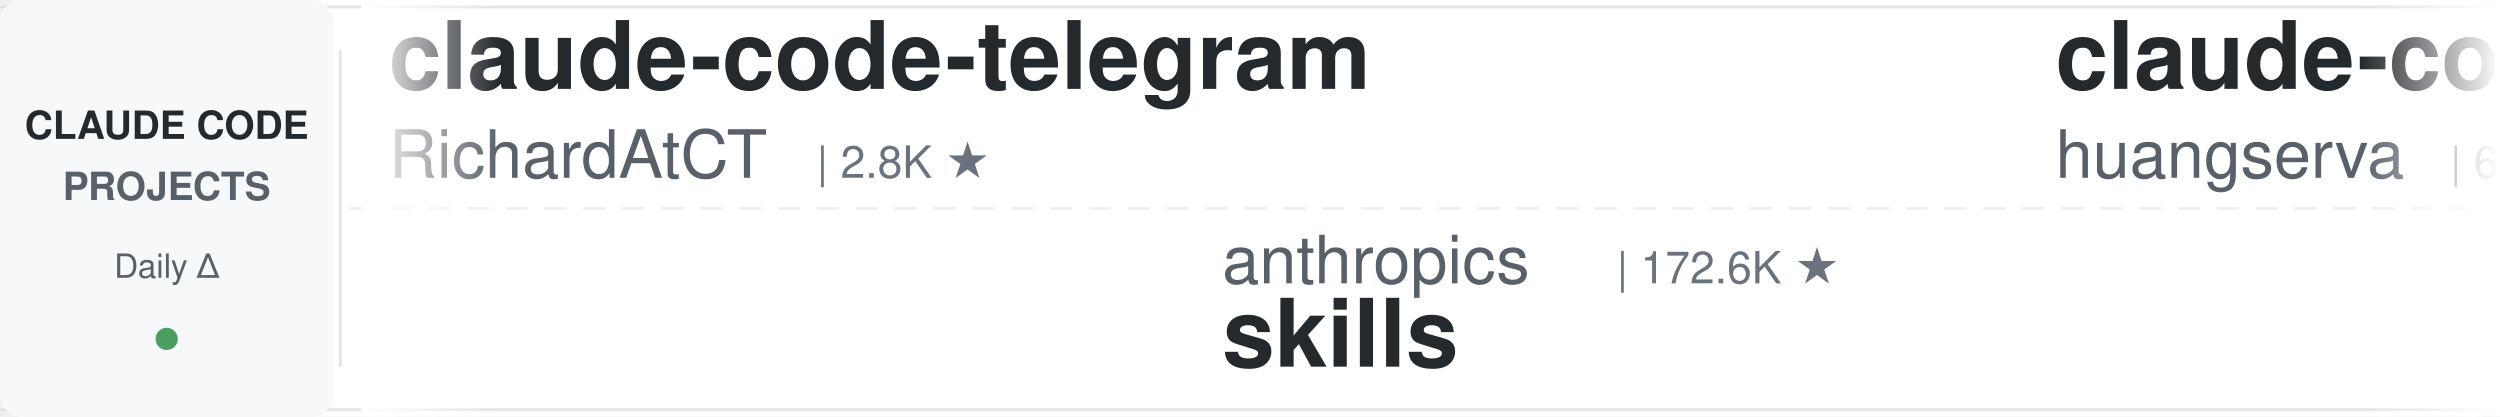
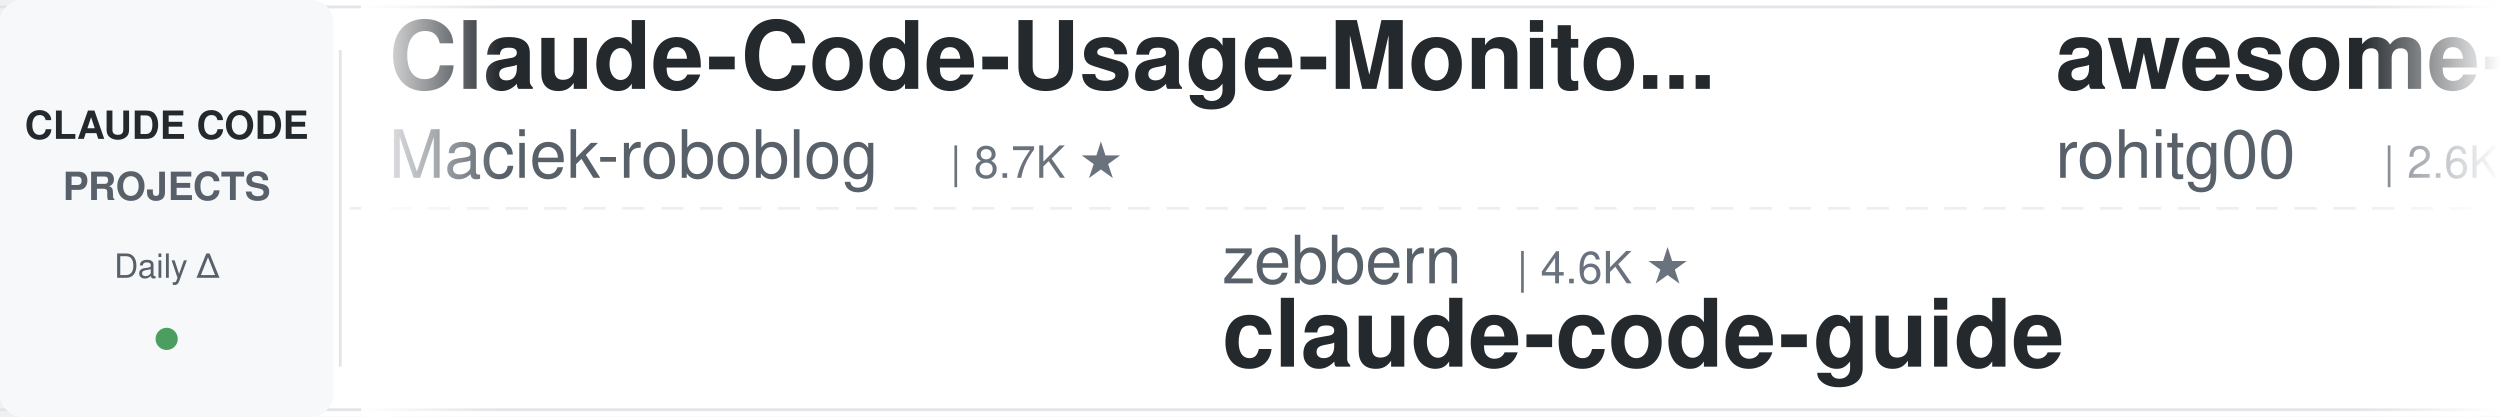
<svg xmlns="http://www.w3.org/2000/svg" width="900" height="150">
  <defs>
    <linearGradient id="leftFade" x1="0%" y1="0%" x2="100%" y2="0%">
      <stop offset="0%" style="stop-color:#ffffff;stop-opacity:1" />
      <stop offset="100%" style="stop-color:#ffffff;stop-opacity:0" />
    </linearGradient>
    <linearGradient id="rightFade" x1="0%" y1="0%" x2="100%" y2="0%">
      <stop offset="0%" style="stop-color:#ffffff;stop-opacity:0" />
      <stop offset="100%" style="stop-color:#ffffff;stop-opacity:1" />
    </linearGradient>
  </defs>
  <rect width="900" height="150" fill="#ffffff" rx="8" />
  <rect x="0" y="2" width="900" height="1" fill="#e1e4e8" />
  <rect x="0" y="147" width="900" height="1" fill="#e1e4e8" />
  <line x1="0" y1="75" x2="900" y2="75" stroke="#e1e4e8" stroke-width="1" stroke-dasharray="8 6" opacity="0.6" />
  <rect x="0" y="0" width="120" height="150" fill="#f6f8fa" rx="8" />
  <text x="60" y="50" font-family="-apple-system, BlinkMacSystemFont, 'Segoe UI', Helvetica, Arial, sans-serif" font-size="14" font-weight="600" fill="#24292e" text-anchor="middle">CLAUDE CODE</text>
  <text x="60" y="72" font-family="-apple-system, BlinkMacSystemFont, 'Segoe UI', Helvetica, Arial, sans-serif" font-size="14" font-weight="600" fill="#586069" text-anchor="middle">PROJECTS</text>
  <text x="60" y="100" font-family="-apple-system, BlinkMacSystemFont, 'Segoe UI', Helvetica, Arial, sans-serif" font-size="12" font-weight="500" fill="#586069" text-anchor="middle">Daily Δ</text>
  <circle cx="60" cy="122" r="4" fill="#22863a" opacity="0.8" />
  <rect x="122" y="18" width="1" height="114" fill="#e1e4e8" />
  <clipPath id="tickerClip">
    <rect x="130" y="0" width="770" height="150" />
  </clipPath>
  <g clip-path="url(#tickerClip)">
    <g id="tickerItems">
      <animateTransform attributeName="transform" attributeType="XML" type="translate" from="0 0" to="-3000 0" dur="54s" repeatCount="indefinite" />
      <g transform="translate(0, 0)">
-         <text x="140" y="32" font-family="-apple-system, BlinkMacSystemFont, 'Segoe UI', Helvetica, Arial, sans-serif" font-size="34" font-weight="600" fill="#24292e">claude-code-telegram</text>
-         <text x="140" y="64" font-family="-apple-system, BlinkMacSystemFont, 'Segoe UI', Helvetica, Arial, sans-serif" font-size="24" font-weight="400" fill="#586069">RichardAtCT</text>
-         <text x="294" y="64" font-family="-apple-system, BlinkMacSystemFont, 'Segoe UI', Helvetica, Arial, sans-serif" font-size="16" font-weight="500" fill="#6a737d">| 2.8K ★</text>
+         <text x="140" y="32" font-family="-apple-system, BlinkMacSystemFont, 'Segoe UI', Helvetica, Arial, sans-serif" font-size="34" font-weight="600" fill="#24292e">Claude-Code-Usage-Monito...</text>
+         <text x="140" y="64" font-family="-apple-system, BlinkMacSystemFont, 'Segoe UI', Helvetica, Arial, sans-serif" font-size="24" font-weight="400" fill="#586069">Maciek-roboblog</text>
+         <text x="342" y="64" font-family="-apple-system, BlinkMacSystemFont, 'Segoe UI', Helvetica, Arial, sans-serif" font-size="16" font-weight="500" fill="#6a737d">| 8.7K ★</text>
      </g>
      <g transform="translate(300, 0)">
-         <text x="140" y="102" font-family="-apple-system, BlinkMacSystemFont, 'Segoe UI', Helvetica, Arial, sans-serif" font-size="24" font-weight="400" fill="#586069">anthropics</text>
-         <text x="282" y="102" font-family="-apple-system, BlinkMacSystemFont, 'Segoe UI', Helvetica, Arial, sans-serif" font-size="16" font-weight="500" fill="#6a737d">| 172.6K ★</text>
-         <text x="140" y="132" font-family="-apple-system, BlinkMacSystemFont, 'Segoe UI', Helvetica, Arial, sans-serif" font-size="34" font-weight="600" fill="#24292e">skills</text>
+         <text x="140" y="102" font-family="-apple-system, BlinkMacSystemFont, 'Segoe UI', Helvetica, Arial, sans-serif" font-size="24" font-weight="400" fill="#586069">zebbern</text>
+         <text x="246" y="102" font-family="-apple-system, BlinkMacSystemFont, 'Segoe UI', Helvetica, Arial, sans-serif" font-size="16" font-weight="500" fill="#6a737d">| 4.6K ★</text>
+         <text x="140" y="132" font-family="-apple-system, BlinkMacSystemFont, 'Segoe UI', Helvetica, Arial, sans-serif" font-size="34" font-weight="600" fill="#24292e">claude-code-guide</text>
      </g>
      <g transform="translate(600, 0)">
-         <text x="140" y="32" font-family="-apple-system, BlinkMacSystemFont, 'Segoe UI', Helvetica, Arial, sans-serif" font-size="34" font-weight="600" fill="#24292e">claude-code-cli</text>
-         <text x="140" y="64" font-family="-apple-system, BlinkMacSystemFont, 'Segoe UI', Helvetica, Arial, sans-serif" font-size="24" font-weight="400" fill="#586069">huangserva</text>
-         <text x="282" y="64" font-family="-apple-system, BlinkMacSystemFont, 'Segoe UI', Helvetica, Arial, sans-serif" font-size="16" font-weight="500" fill="#6a737d">| 626 ★</text>
+         <text x="140" y="32" font-family="-apple-system, BlinkMacSystemFont, 'Segoe UI', Helvetica, Arial, sans-serif" font-size="34" font-weight="600" fill="#24292e">awesome-claude-code-tool...</text>
+         <text x="140" y="64" font-family="-apple-system, BlinkMacSystemFont, 'Segoe UI', Helvetica, Arial, sans-serif" font-size="24" font-weight="400" fill="#586069">rohitg00</text>
+         <text x="258" y="64" font-family="-apple-system, BlinkMacSystemFont, 'Segoe UI', Helvetica, Arial, sans-serif" font-size="16" font-weight="500" fill="#6a737d">| 2.6K ★</text>
      </g>
      <g transform="translate(900, 0)">
-         <text x="140" y="102" font-family="-apple-system, BlinkMacSystemFont, 'Segoe UI', Helvetica, Arial, sans-serif" font-size="24" font-weight="400" fill="#586069">Njengah</text>
-         <text x="246" y="102" font-family="-apple-system, BlinkMacSystemFont, 'Segoe UI', Helvetica, Arial, sans-serif" font-size="16" font-weight="500" fill="#6a737d">| 1.9K ★</text>
-         <text x="140" y="132" font-family="-apple-system, BlinkMacSystemFont, 'Segoe UI', Helvetica, Arial, sans-serif" font-size="34" font-weight="600" fill="#24292e">claude-code-cheat-sheet</text>
+         <text x="140" y="102" font-family="-apple-system, BlinkMacSystemFont, 'Segoe UI', Helvetica, Arial, sans-serif" font-size="24" font-weight="400" fill="#586069">oboard</text>
+         <text x="234" y="102" font-family="-apple-system, BlinkMacSystemFont, 'Segoe UI', Helvetica, Arial, sans-serif" font-size="16" font-weight="500" fill="#6a737d">| 3.3K ★</text>
+         <text x="140" y="132" font-family="-apple-system, BlinkMacSystemFont, 'Segoe UI', Helvetica, Arial, sans-serif" font-size="34" font-weight="600" fill="#24292e">claude-code-rev</text>
      </g>
      <g transform="translate(1200, 0)">
-         <text x="140" y="32" font-family="-apple-system, BlinkMacSystemFont, 'Segoe UI', Helvetica, Arial, sans-serif" font-size="34" font-weight="600" fill="#24292e">claude-code-tudou</text>
-         <text x="140" y="64" font-family="-apple-system, BlinkMacSystemFont, 'Segoe UI', Helvetica, Arial, sans-serif" font-size="24" font-weight="400" fill="#586069">AICoderTudou</text>
-         <text x="306" y="64" font-family="-apple-system, BlinkMacSystemFont, 'Segoe UI', Helvetica, Arial, sans-serif" font-size="16" font-weight="500" fill="#6a737d">| 495 ★</text>
+         <text x="140" y="32" font-family="-apple-system, BlinkMacSystemFont, 'Segoe UI', Helvetica, Arial, sans-serif" font-size="34" font-weight="600" fill="#24292e">claude-code-guide</text>
+         <text x="140" y="64" font-family="-apple-system, BlinkMacSystemFont, 'Segoe UI', Helvetica, Arial, sans-serif" font-size="24" font-weight="400" fill="#586069">Cranot</text>
+         <text x="234" y="64" font-family="-apple-system, BlinkMacSystemFont, 'Segoe UI', Helvetica, Arial, sans-serif" font-size="16" font-weight="500" fill="#6a737d">| 2.9K ★</text>
      </g>
      <g transform="translate(1500, 0)">
-         <text x="140" y="102" font-family="-apple-system, BlinkMacSystemFont, 'Segoe UI', Helvetica, Arial, sans-serif" font-size="24" font-weight="400" fill="#586069">affaan-m</text>
-         <text x="258" y="102" font-family="-apple-system, BlinkMacSystemFont, 'Segoe UI', Helvetica, Arial, sans-serif" font-size="16" font-weight="500" fill="#6a737d">| 244.5K ★</text>
-         <text x="140" y="132" font-family="-apple-system, BlinkMacSystemFont, 'Segoe UI', Helvetica, Arial, sans-serif" font-size="34" font-weight="600" fill="#24292e">ECC</text>
+         <text x="140" y="102" font-family="-apple-system, BlinkMacSystemFont, 'Segoe UI', Helvetica, Arial, sans-serif" font-size="24" font-weight="400" fill="#586069">liuup</text>
+         <text x="222" y="102" font-family="-apple-system, BlinkMacSystemFont, 'Segoe UI', Helvetica, Arial, sans-serif" font-size="16" font-weight="500" fill="#6a737d">| 3.9K ★</text>
+         <text x="140" y="132" font-family="-apple-system, BlinkMacSystemFont, 'Segoe UI', Helvetica, Arial, sans-serif" font-size="34" font-weight="600" fill="#24292e">claude-code-analysis</text>
      </g>
      <g transform="translate(1800, 0)">
-         <text x="140" y="32" font-family="-apple-system, BlinkMacSystemFont, 'Segoe UI', Helvetica, Arial, sans-serif" font-size="34" font-weight="600" fill="#24292e">claude-code-source</text>
-         <text x="140" y="64" font-family="-apple-system, BlinkMacSystemFont, 'Segoe UI', Helvetica, Arial, sans-serif" font-size="24" font-weight="400" fill="#586069">AprilNEA</text>
-         <text x="258" y="64" font-family="-apple-system, BlinkMacSystemFont, 'Segoe UI', Helvetica, Arial, sans-serif" font-size="16" font-weight="500" fill="#6a737d">| 392 ★</text>
+         <text x="140" y="32" font-family="-apple-system, BlinkMacSystemFont, 'Segoe UI', Helvetica, Arial, sans-serif" font-size="34" font-weight="600" fill="#24292e">claude_code_src</text>
+         <text x="140" y="64" font-family="-apple-system, BlinkMacSystemFont, 'Segoe UI', Helvetica, Arial, sans-serif" font-size="24" font-weight="400" fill="#586069">ponponon</text>
+         <text x="258" y="64" font-family="-apple-system, BlinkMacSystemFont, 'Segoe UI', Helvetica, Arial, sans-serif" font-size="16" font-weight="500" fill="#6a737d">| 2.3K ★</text>
      </g>
      <g transform="translate(2100, 0)">
-         <text x="140" y="102" font-family="-apple-system, BlinkMacSystemFont, 'Segoe UI', Helvetica, Arial, sans-serif" font-size="24" font-weight="400" fill="#586069">ChrisWiles</text>
-         <text x="282" y="102" font-family="-apple-system, BlinkMacSystemFont, 'Segoe UI', Helvetica, Arial, sans-serif" font-size="16" font-weight="500" fill="#6a737d">| 6.0K ★</text>
-         <text x="140" y="132" font-family="-apple-system, BlinkMacSystemFont, 'Segoe UI', Helvetica, Arial, sans-serif" font-size="34" font-weight="600" fill="#24292e">claude-code-showcase</text>
+         <text x="140" y="102" font-family="-apple-system, BlinkMacSystemFont, 'Segoe UI', Helvetica, Arial, sans-serif" font-size="24" font-weight="400" fill="#586069">davila7</text>
+         <text x="246" y="102" font-family="-apple-system, BlinkMacSystemFont, 'Segoe UI', Helvetica, Arial, sans-serif" font-size="16" font-weight="500" fill="#6a737d">| 30.5K ★</text>
+         <text x="140" y="132" font-family="-apple-system, BlinkMacSystemFont, 'Segoe UI', Helvetica, Arial, sans-serif" font-size="34" font-weight="600" fill="#24292e">claude-code-templates</text>
      </g>
      <g transform="translate(2400, 0)">
-         <text x="140" y="32" font-family="-apple-system, BlinkMacSystemFont, 'Segoe UI', Helvetica, Arial, sans-serif" font-size="34" font-weight="600" fill="#24292e">claude-code-tips</text>
-         <text x="140" y="64" font-family="-apple-system, BlinkMacSystemFont, 'Segoe UI', Helvetica, Arial, sans-serif" font-size="24" font-weight="400" fill="#586069">ykdojo</text>
-         <text x="234" y="64" font-family="-apple-system, BlinkMacSystemFont, 'Segoe UI', Helvetica, Arial, sans-serif" font-size="16" font-weight="500" fill="#6a737d">| 10.0K ★</text>
+         <text x="140" y="32" font-family="-apple-system, BlinkMacSystemFont, 'Segoe UI', Helvetica, Arial, sans-serif" font-size="34" font-weight="600" fill="#24292e">Claude-Code-Source-Study</text>
+         <text x="140" y="64" font-family="-apple-system, BlinkMacSystemFont, 'Segoe UI', Helvetica, Arial, sans-serif" font-size="24" font-weight="400" fill="#586069">luyao618</text>
+         <text x="258" y="64" font-family="-apple-system, BlinkMacSystemFont, 'Segoe UI', Helvetica, Arial, sans-serif" font-size="16" font-weight="500" fill="#6a737d">| 1.7K ★</text>
      </g>
      <g transform="translate(2700, 0)">
-         <text x="140" y="102" font-family="-apple-system, BlinkMacSystemFont, 'Segoe UI', Helvetica, Arial, sans-serif" font-size="24" font-weight="400" fill="#586069">repowise-dev</text>
-         <text x="306" y="102" font-family="-apple-system, BlinkMacSystemFont, 'Segoe UI', Helvetica, Arial, sans-serif" font-size="16" font-weight="500" fill="#6a737d">| 1.2K ★</text>
-         <text x="140" y="132" font-family="-apple-system, BlinkMacSystemFont, 'Segoe UI', Helvetica, Arial, sans-serif" font-size="34" font-weight="600" fill="#24292e">claude-code-prompts</text>
+         <text x="140" y="102" font-family="-apple-system, BlinkMacSystemFont, 'Segoe UI', Helvetica, Arial, sans-serif" font-size="24" font-weight="400" fill="#586069">VILA-Lab</text>
+         <text x="258" y="102" font-family="-apple-system, BlinkMacSystemFont, 'Segoe UI', Helvetica, Arial, sans-serif" font-size="16" font-weight="500" fill="#6a737d">| 2.1K ★</text>
+         <text x="140" y="132" font-family="-apple-system, BlinkMacSystemFont, 'Segoe UI', Helvetica, Arial, sans-serif" font-size="34" font-weight="600" fill="#24292e">Dive-into-Claude-Code</text>
      </g>
      <g transform="translate(3000, 0)">
-         <text x="140" y="32" font-family="-apple-system, BlinkMacSystemFont, 'Segoe UI', Helvetica, Arial, sans-serif" font-size="34" font-weight="600" fill="#24292e">claude-code-telegram</text>
-         <text x="140" y="64" font-family="-apple-system, BlinkMacSystemFont, 'Segoe UI', Helvetica, Arial, sans-serif" font-size="24" font-weight="400" fill="#586069">RichardAtCT</text>
-         <text x="294" y="64" font-family="-apple-system, BlinkMacSystemFont, 'Segoe UI', Helvetica, Arial, sans-serif" font-size="16" font-weight="500" fill="#6a737d">| 2.8K ★</text>
+         <text x="140" y="32" font-family="-apple-system, BlinkMacSystemFont, 'Segoe UI', Helvetica, Arial, sans-serif" font-size="34" font-weight="600" fill="#24292e">Claude-Code-Usage-Monito...</text>
+         <text x="140" y="64" font-family="-apple-system, BlinkMacSystemFont, 'Segoe UI', Helvetica, Arial, sans-serif" font-size="24" font-weight="400" fill="#586069">Maciek-roboblog</text>
+         <text x="342" y="64" font-family="-apple-system, BlinkMacSystemFont, 'Segoe UI', Helvetica, Arial, sans-serif" font-size="16" font-weight="500" fill="#6a737d">| 8.7K ★</text>
      </g>
      <g transform="translate(3300, 0)">
-         <text x="140" y="102" font-family="-apple-system, BlinkMacSystemFont, 'Segoe UI', Helvetica, Arial, sans-serif" font-size="24" font-weight="400" fill="#586069">anthropics</text>
-         <text x="282" y="102" font-family="-apple-system, BlinkMacSystemFont, 'Segoe UI', Helvetica, Arial, sans-serif" font-size="16" font-weight="500" fill="#6a737d">| 172.6K ★</text>
-         <text x="140" y="132" font-family="-apple-system, BlinkMacSystemFont, 'Segoe UI', Helvetica, Arial, sans-serif" font-size="34" font-weight="600" fill="#24292e">skills</text>
+         <text x="140" y="102" font-family="-apple-system, BlinkMacSystemFont, 'Segoe UI', Helvetica, Arial, sans-serif" font-size="24" font-weight="400" fill="#586069">zebbern</text>
+         <text x="246" y="102" font-family="-apple-system, BlinkMacSystemFont, 'Segoe UI', Helvetica, Arial, sans-serif" font-size="16" font-weight="500" fill="#6a737d">| 4.6K ★</text>
+         <text x="140" y="132" font-family="-apple-system, BlinkMacSystemFont, 'Segoe UI', Helvetica, Arial, sans-serif" font-size="34" font-weight="600" fill="#24292e">claude-code-guide</text>
      </g>
      <g transform="translate(3600, 0)">
-         <text x="140" y="32" font-family="-apple-system, BlinkMacSystemFont, 'Segoe UI', Helvetica, Arial, sans-serif" font-size="34" font-weight="600" fill="#24292e">claude-code-cli</text>
-         <text x="140" y="64" font-family="-apple-system, BlinkMacSystemFont, 'Segoe UI', Helvetica, Arial, sans-serif" font-size="24" font-weight="400" fill="#586069">huangserva</text>
-         <text x="282" y="64" font-family="-apple-system, BlinkMacSystemFont, 'Segoe UI', Helvetica, Arial, sans-serif" font-size="16" font-weight="500" fill="#6a737d">| 626 ★</text>
+         <text x="140" y="32" font-family="-apple-system, BlinkMacSystemFont, 'Segoe UI', Helvetica, Arial, sans-serif" font-size="34" font-weight="600" fill="#24292e">awesome-claude-code-tool...</text>
+         <text x="140" y="64" font-family="-apple-system, BlinkMacSystemFont, 'Segoe UI', Helvetica, Arial, sans-serif" font-size="24" font-weight="400" fill="#586069">rohitg00</text>
+         <text x="258" y="64" font-family="-apple-system, BlinkMacSystemFont, 'Segoe UI', Helvetica, Arial, sans-serif" font-size="16" font-weight="500" fill="#6a737d">| 2.6K ★</text>
      </g>
      <g transform="translate(3900, 0)">
-         <text x="140" y="102" font-family="-apple-system, BlinkMacSystemFont, 'Segoe UI', Helvetica, Arial, sans-serif" font-size="24" font-weight="400" fill="#586069">Njengah</text>
-         <text x="246" y="102" font-family="-apple-system, BlinkMacSystemFont, 'Segoe UI', Helvetica, Arial, sans-serif" font-size="16" font-weight="500" fill="#6a737d">| 1.9K ★</text>
-         <text x="140" y="132" font-family="-apple-system, BlinkMacSystemFont, 'Segoe UI', Helvetica, Arial, sans-serif" font-size="34" font-weight="600" fill="#24292e">claude-code-cheat-sheet</text>
+         <text x="140" y="102" font-family="-apple-system, BlinkMacSystemFont, 'Segoe UI', Helvetica, Arial, sans-serif" font-size="24" font-weight="400" fill="#586069">oboard</text>
+         <text x="234" y="102" font-family="-apple-system, BlinkMacSystemFont, 'Segoe UI', Helvetica, Arial, sans-serif" font-size="16" font-weight="500" fill="#6a737d">| 3.3K ★</text>
+         <text x="140" y="132" font-family="-apple-system, BlinkMacSystemFont, 'Segoe UI', Helvetica, Arial, sans-serif" font-size="34" font-weight="600" fill="#24292e">claude-code-rev</text>
      </g>
    </g>
  </g>
  <rect x="130" y="0" width="50" height="150" fill="url(#leftFade)" />
  <rect x="850" y="0" width="50" height="150" fill="url(#rightFade)" />
</svg>
